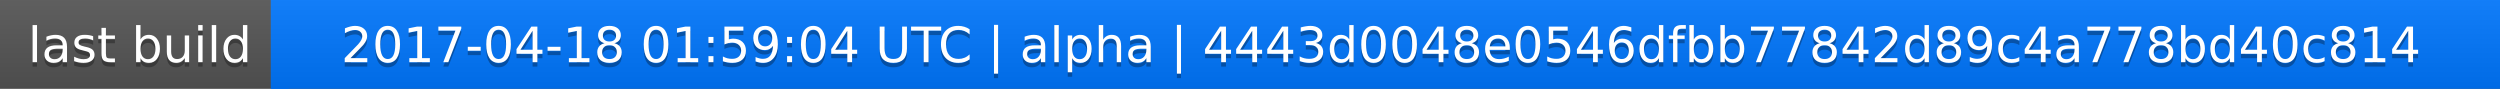
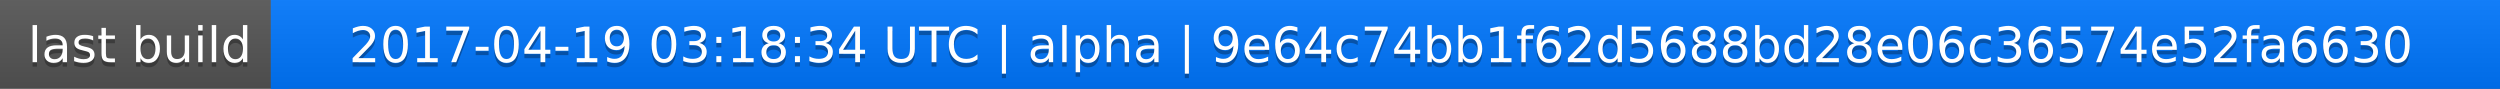
<svg xmlns="http://www.w3.org/2000/svg" width="563" height="20">
  <linearGradient id="a" x2="0" y2="100%">
    <stop offset="0" stop-color="#bbb" stop-opacity=".1" />
    <stop offset="1" stop-opacity=".1" />
  </linearGradient>
  <rect rx="0" width="563" height="20" fill="#555" />
  <rect rx="0" x="61" width="502" height="20" fill="#07f" />
  <path fill="#07f" d="M61 0h4v20h-4z" />
  <rect rx="0" width="563" height="20" fill="url(#a)" />
  <g fill="#fff" text-anchor="middle" font-family="DejaVu Sans,Verdana,Geneva,sans-serif" font-size="11">
    <text x="31.5" y="15" fill="#010101" fill-opacity=".3">last build</text>
    <text x="31.5" y="14">last build</text>
-     <text x="311" y="15" fill="#010101" fill-opacity=".3">2017-04-18 01:59:04 UTC | alpha | 4443d0048e0546dfbb77842d89c4a778bd40c814</text>
-     <text x="311" y="14">2017-04-18 01:59:04 UTC | alpha | 4443d0048e0546dfbb77842d89c4a778bd40c814</text>
+     <text x="311" y="15" fill="#010101" fill-opacity=".3">2017-04-19 03:18:34 UTC | alpha | 9e64c74bb1f62d5688bd28e06c36574e52fa6630</text>
+     <text x="311" y="14">2017-04-19 03:18:34 UTC | alpha | 9e64c74bb1f62d5688bd28e06c36574e52fa6630</text>
  </g>
</svg>
